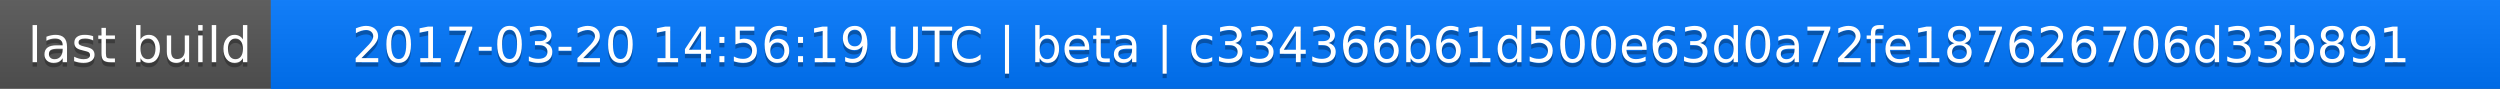
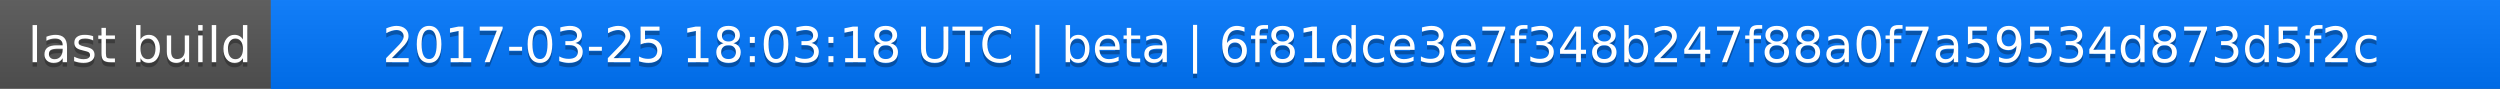
<svg xmlns="http://www.w3.org/2000/svg" width="563" height="20">
  <linearGradient id="a" x2="0" y2="100%">
    <stop offset="0" stop-color="#bbb" stop-opacity=".1" />
    <stop offset="1" stop-opacity=".1" />
  </linearGradient>
  <rect rx="0" width="563" height="20" fill="#555" />
  <rect rx="0" x="61" width="502" height="20" fill="#07f" />
  <path fill="#07f" d="M61 0h4v20h-4z" />
  <rect rx="0" width="563" height="20" fill="url(#a)" />
  <g fill="#fff" text-anchor="middle" font-family="DejaVu Sans,Verdana,Geneva,sans-serif" font-size="11">
    <text x="31.5" y="15" fill="#010101" fill-opacity=".3">last build</text>
    <text x="31.5" y="14">last build</text>
-     <text x="311" y="15" fill="#010101" fill-opacity=".3">2017-03-20 14:56:19 UTC | beta | c334366b61d500e63d0a72fe187626706d33b891</text>
-     <text x="311" y="14">2017-03-20 14:56:19 UTC | beta | c334366b61d500e63d0a72fe187626706d33b891</text>
+     <text x="311" y="15" fill="#010101" fill-opacity=".3">2017-03-25 18:03:18 UTC | beta | 6f81dce3e7f348b247f88a0f7a59534d873d5f2c</text>
+     <text x="311" y="14">2017-03-25 18:03:18 UTC | beta | 6f81dce3e7f348b247f88a0f7a59534d873d5f2c</text>
  </g>
</svg>
